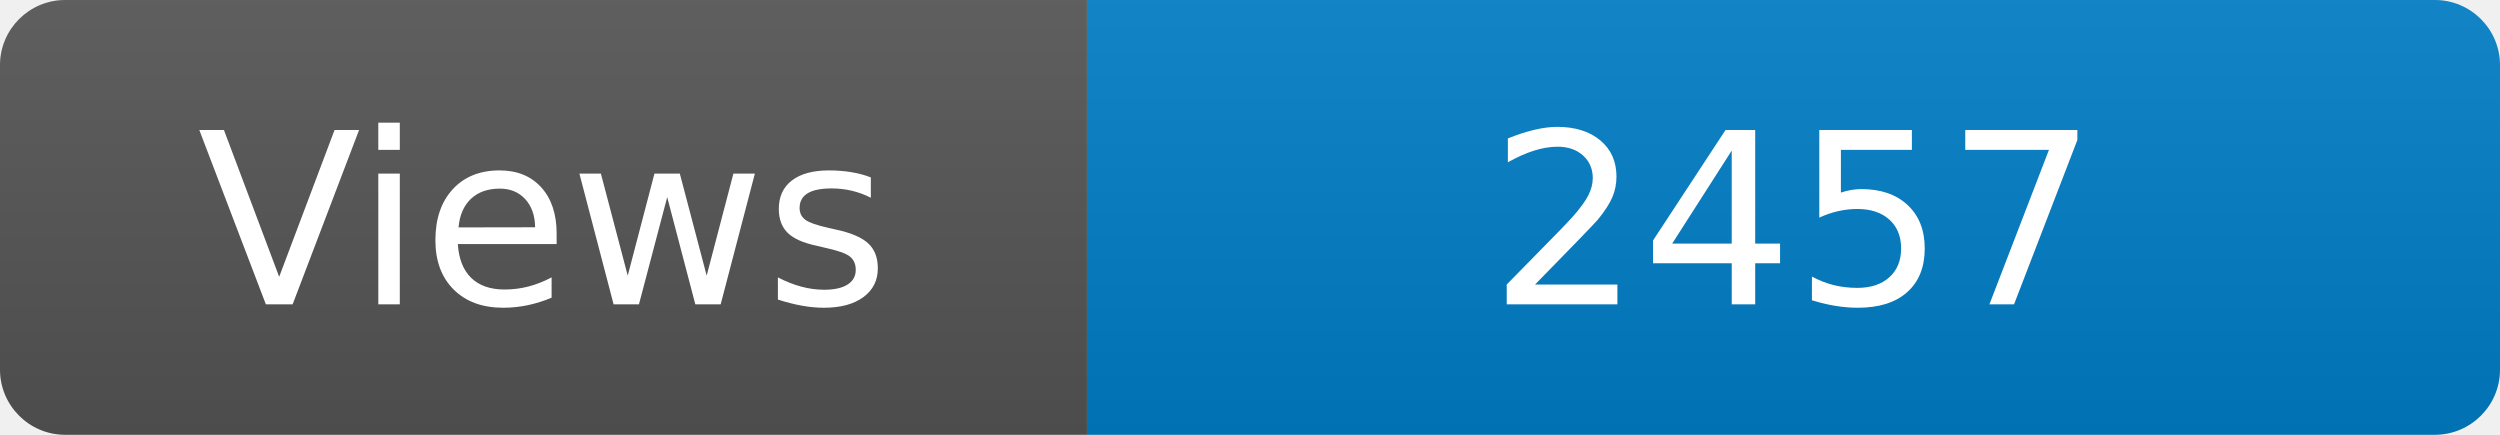
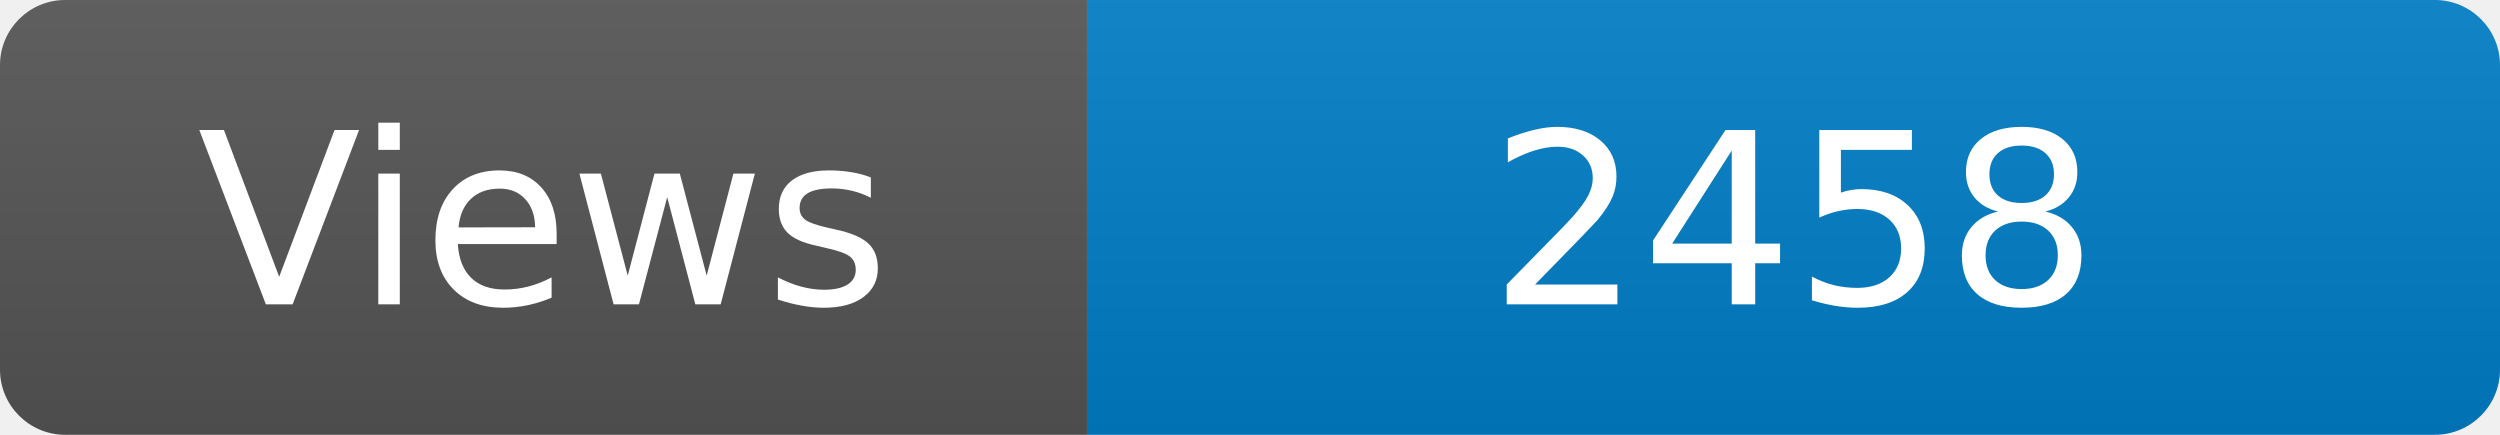
<svg xmlns="http://www.w3.org/2000/svg" width="115" height="20" role="img" aria-label="Maintained?: yes">
  <linearGradient id="s" x2="0" y2="100%">
    <stop offset="0" stop-color="#bbb" stop-opacity=".1" />
    <stop offset="1" stop-opacity=".1" />
  </linearGradient>
  <clipPath id="r">
    <rect width="115" height="20" rx="3" fill="#fff" />
  </clipPath>
  <g clip-path="url(#r)">
    <rect width="50" height="20" fill="#555" />
    <rect x="50" width="160" height="20" fill="#007ec6" />
    <rect width="115" height="20" fill="url(#s)" />
  </g>
  <g fill="#fff" text-anchor="middle" font-family="Verdana,Geneva,DejaVu Sans,sans-serif" font-size="110">
    <text x="250" y="140" transform="scale(.1)" fill="#fff">Views</text>
-     <text x="825" y="140" transform="scale(.1)" fill="#fff">2457</text>
+     <text x="825" y="140" transform="scale(.1)" fill="#fff">2458</text>
  </g>
</svg>
